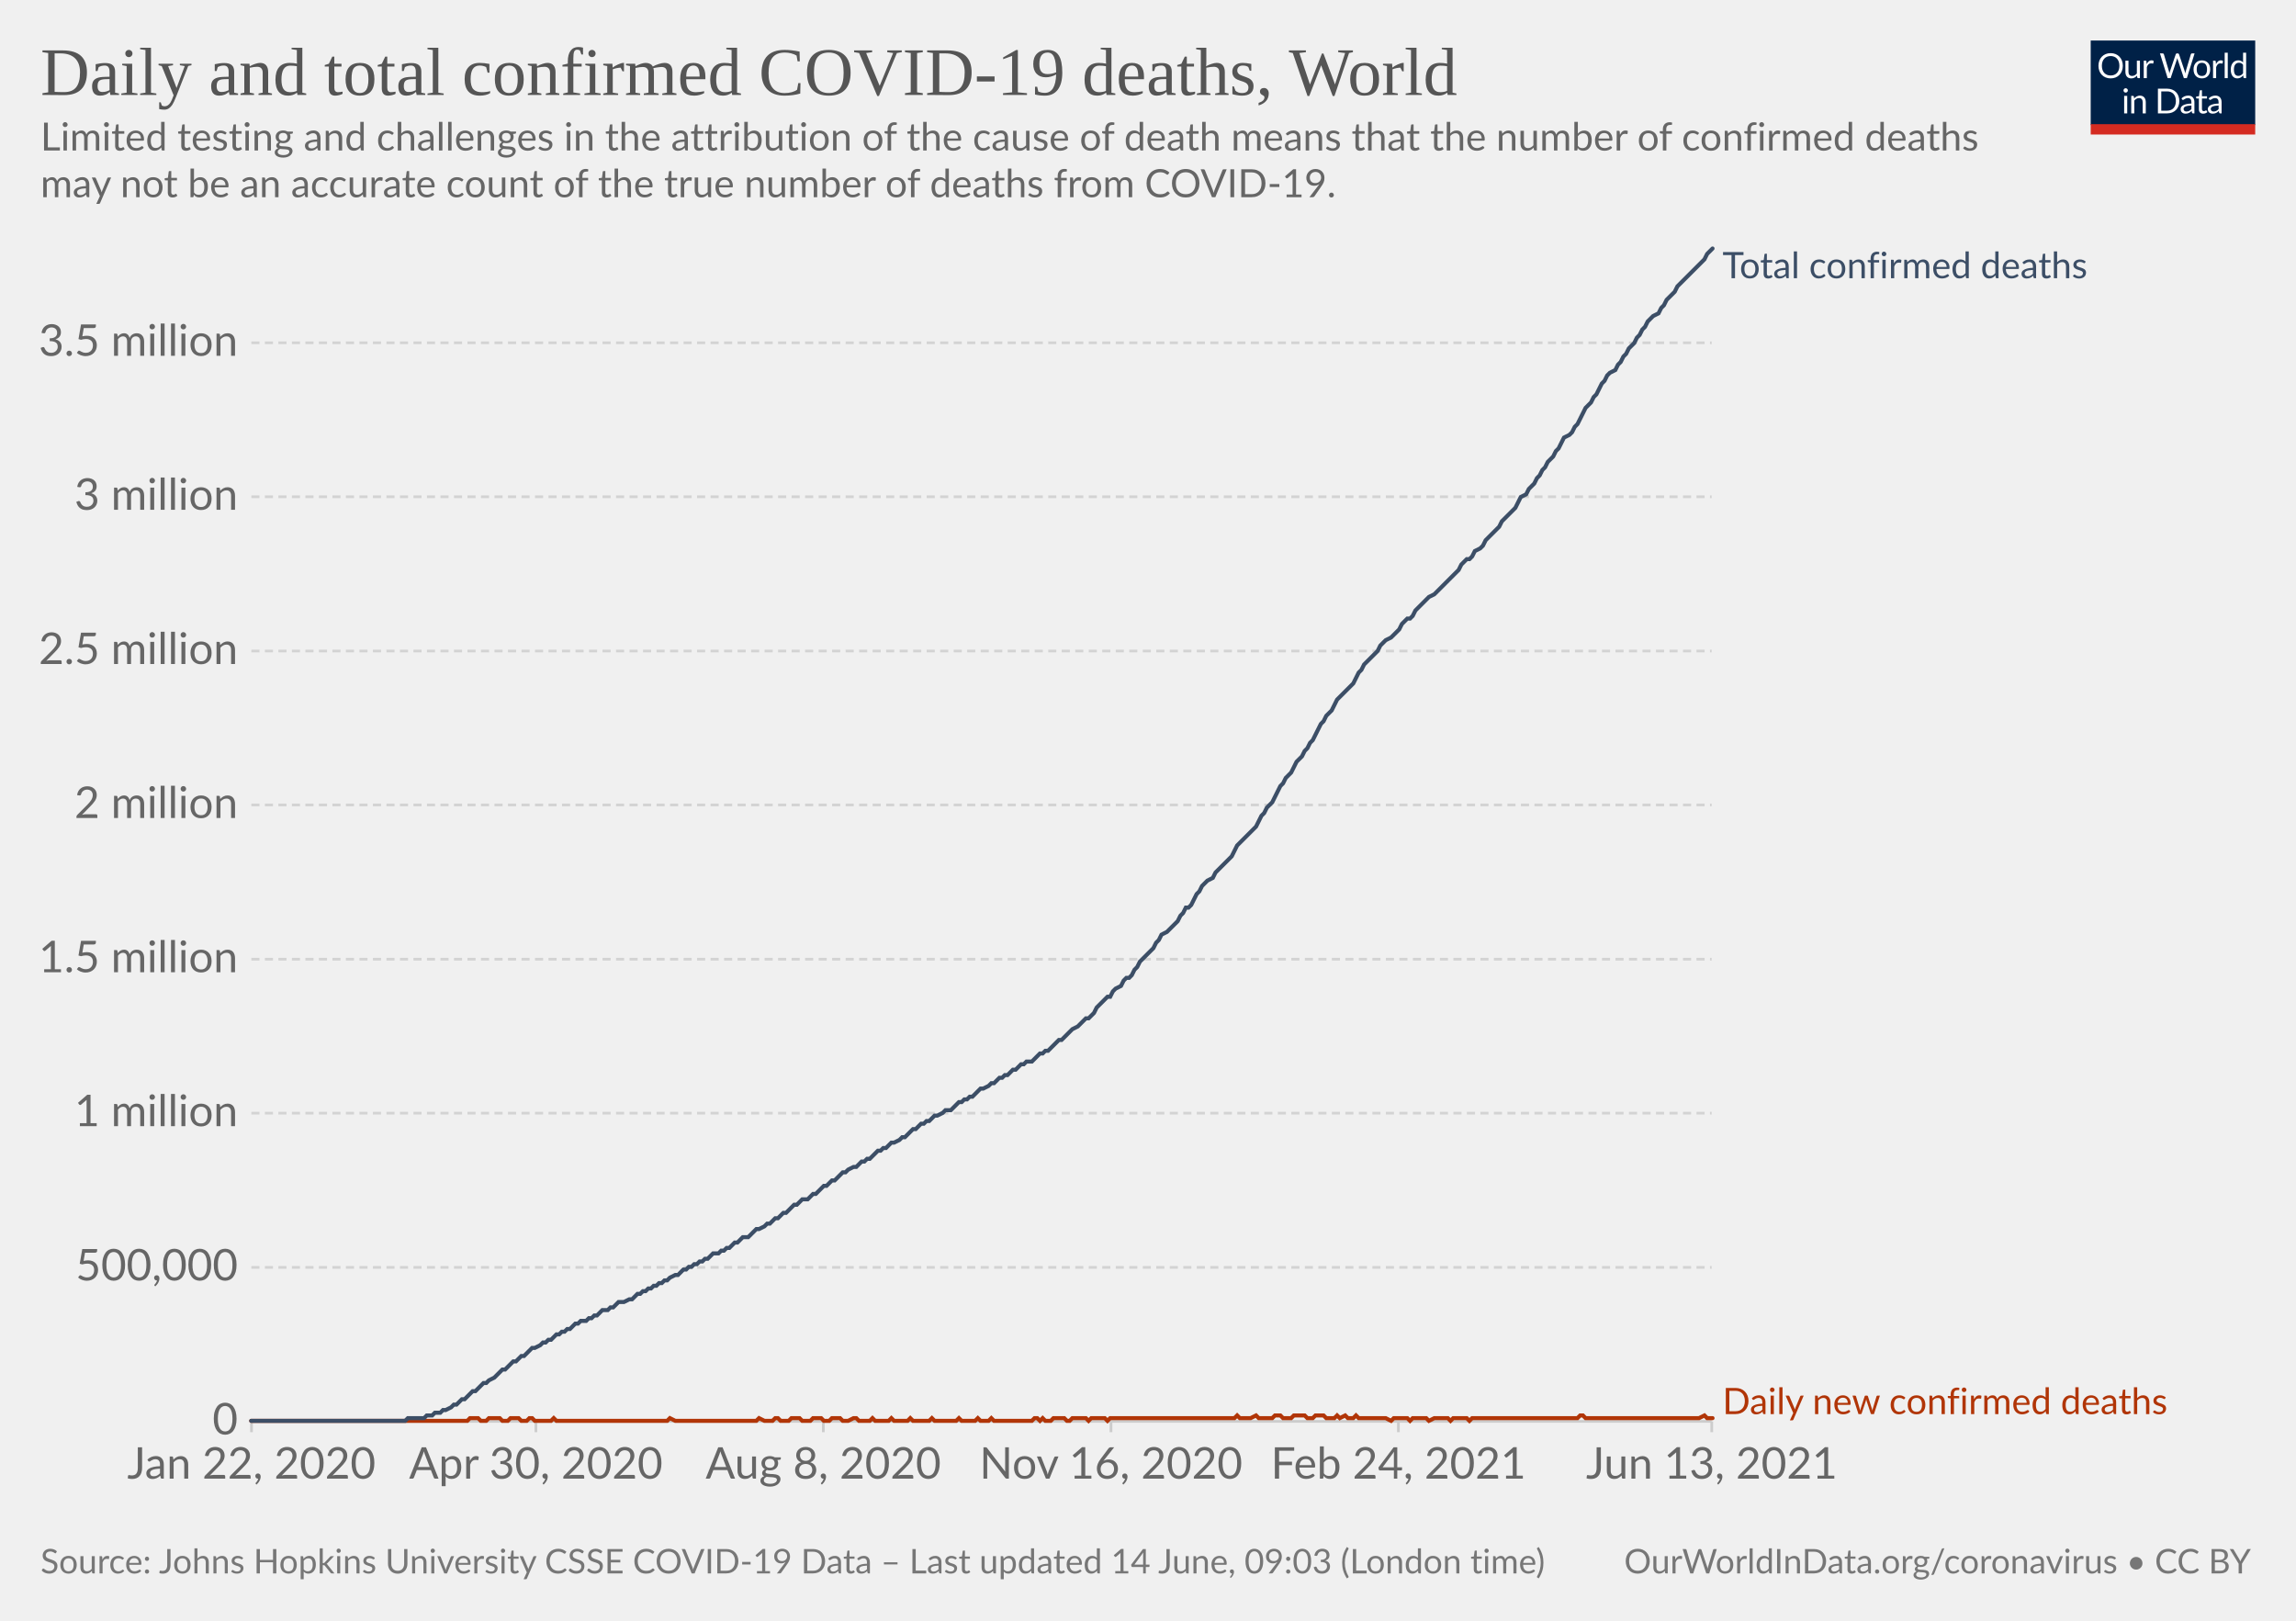
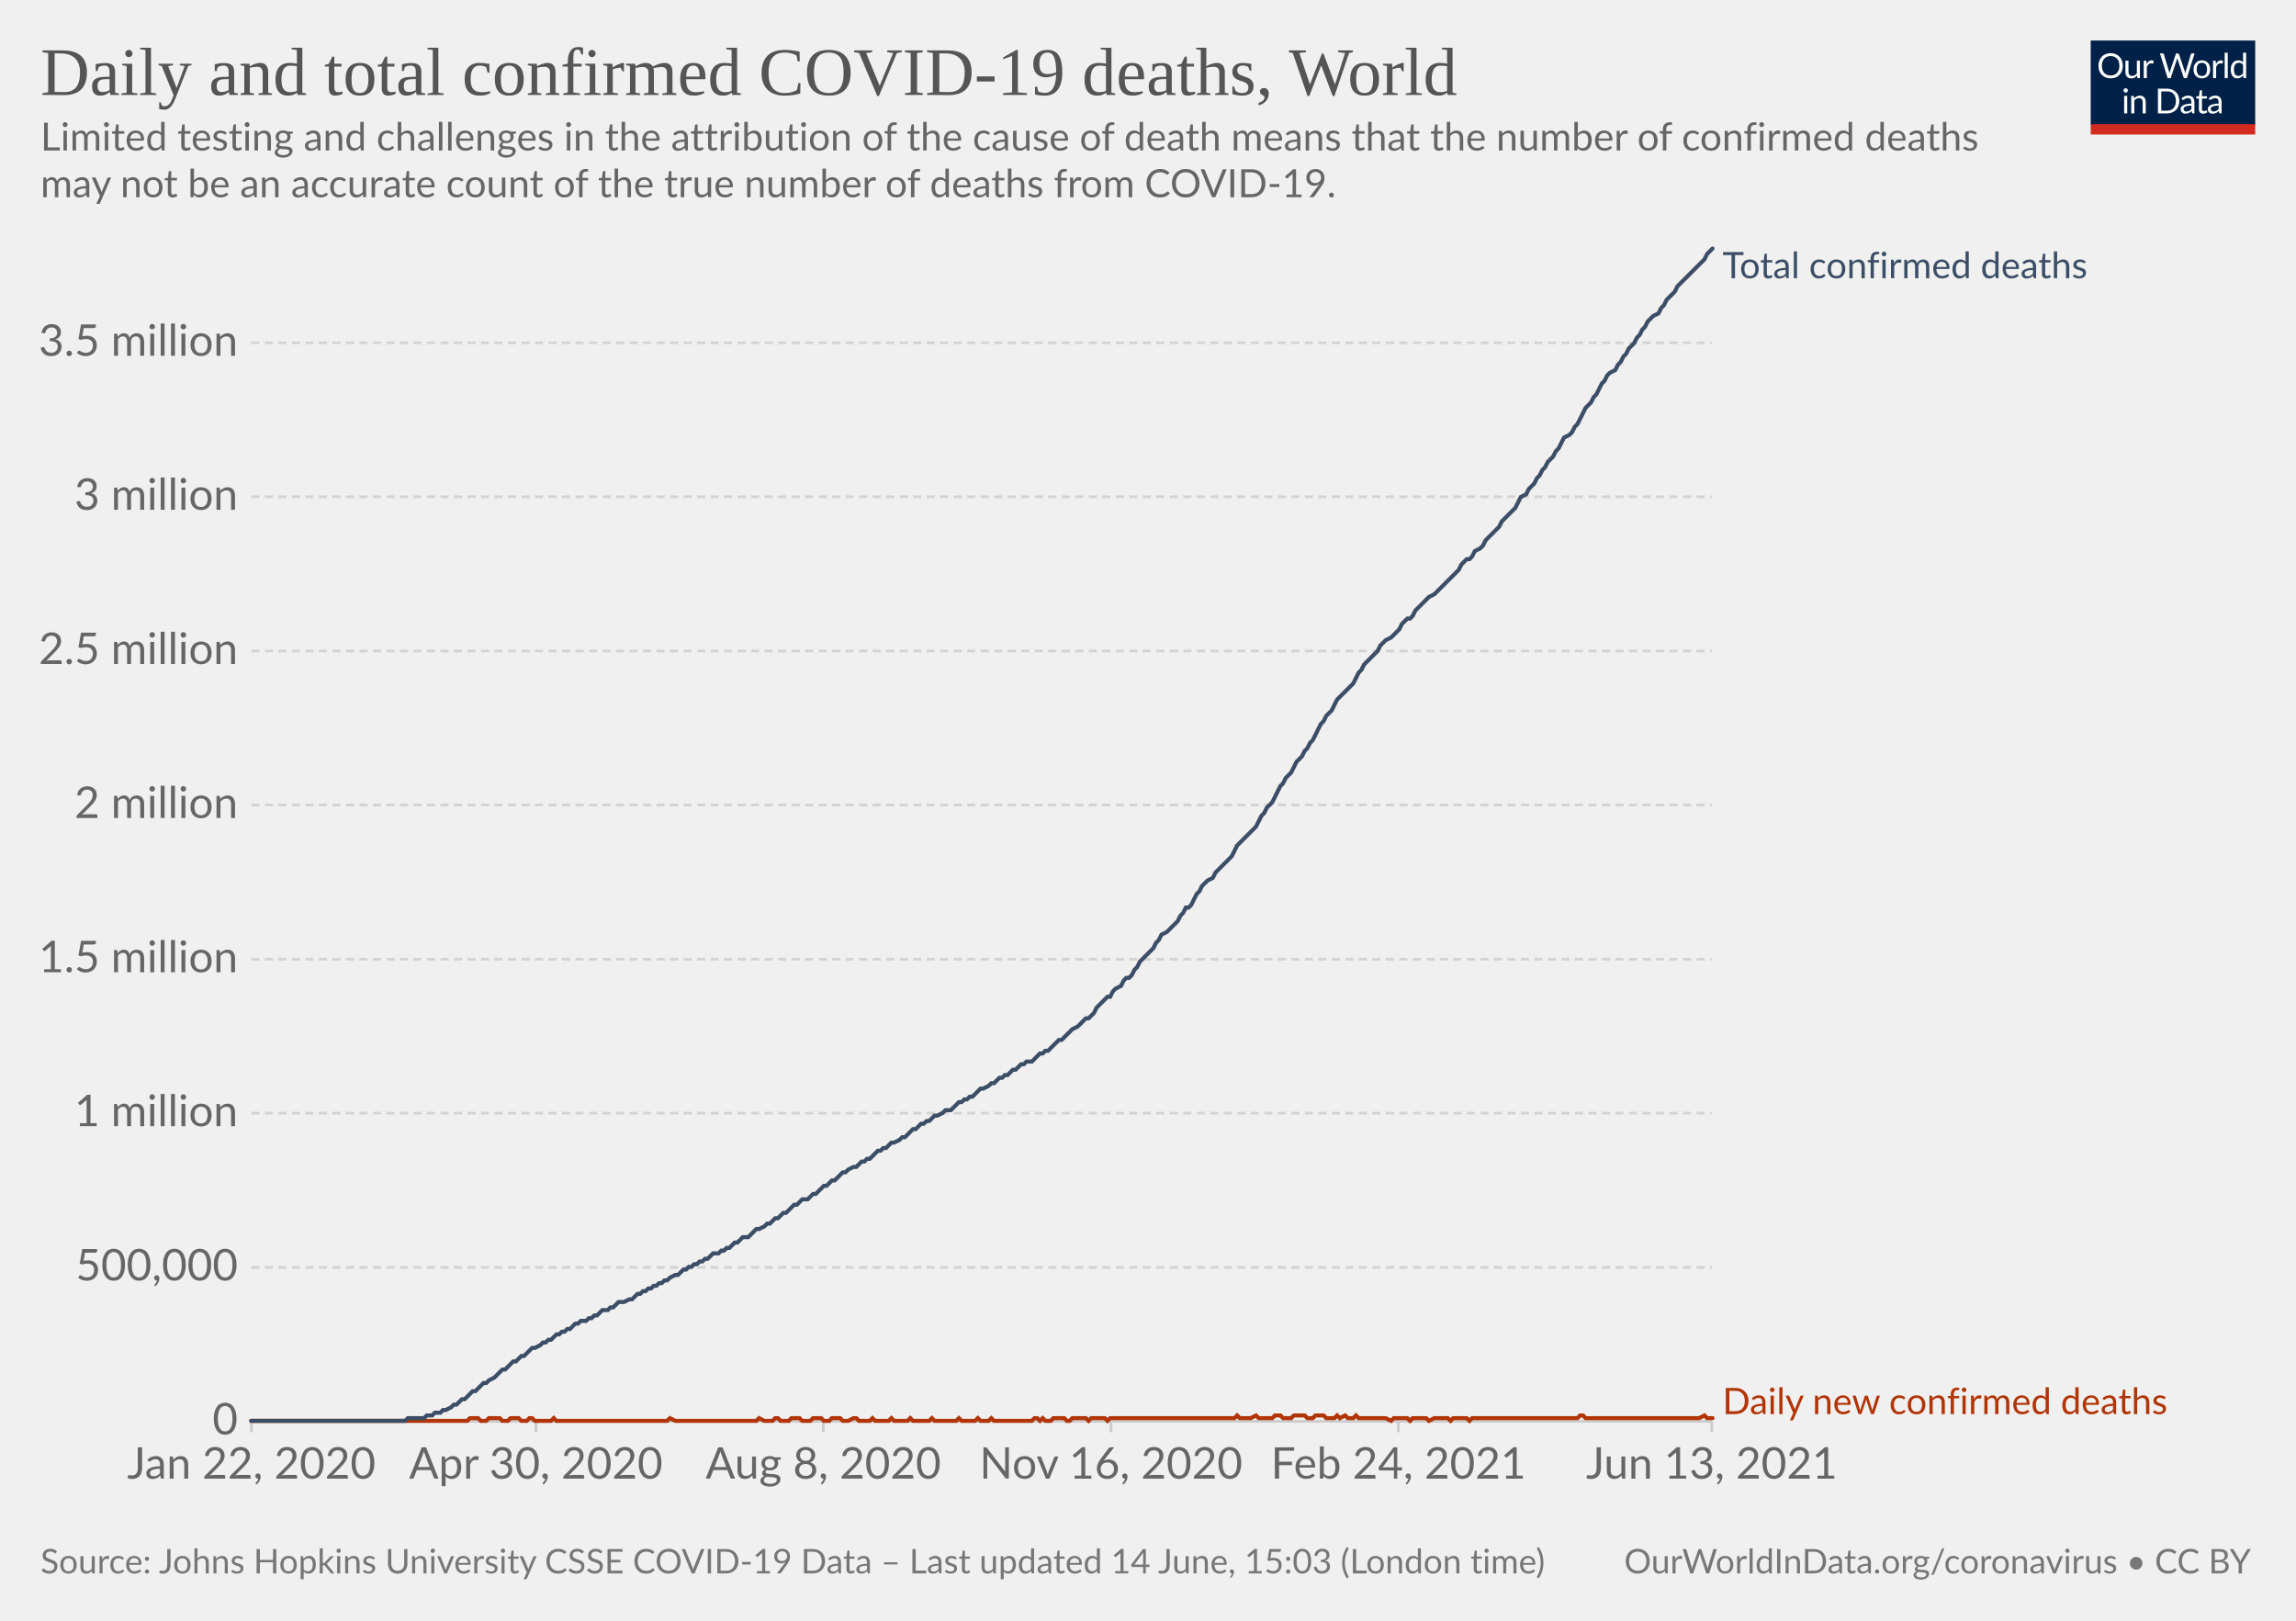
<svg xmlns="http://www.w3.org/2000/svg" version="1.1" style="background-color:#fff;-webkit-font-smoothing:antialiased" width="850" height="600" viewBox="0 0 850 600" font-family="Lato,'Helvetica Neue',Helvetica,Arial,sans-serif" font-size="18" text-rendering="optimizeLegibility">
  <g class="HeaderView">
    <g transform="matrix(.29 0 0 .29 774 15)">
      <svg className="owidLog" width="210" height="120" viewBox="0 0 210 120" fill="none">
        <g clip-path="url(#clip0)">
          <path d="M0 0h210v107.89H0V0z" fill="#002147" />
          <path d="M40.98 32.25c0 2.36-.38 4.53-1.12 6.51a14.26 14.26 0 01-8.1 8.4c-1.9.78-4.02 1.17-6.34 1.17a16.6 16.6 0 01-6.33-1.17 14.31 14.31 0 01-8.08-8.4 18.29 18.29 0 01-1.12-6.51c0-2.36.38-4.53 1.12-6.5.75-1.97 1.8-3.67 3.17-5.1a14.32 14.32 0 014.9-3.34c1.92-.8 4.03-1.19 6.34-1.19 2.32 0 4.43.4 6.34 1.19 1.92.8 3.56 1.9 4.93 3.34a14.87 14.87 0 013.17 5.1 18.1 18.1 0 011.12 6.5zm-4.38 0c0-1.94-.26-3.68-.8-5.22a10.91 10.91 0 00-2.24-3.89 9.68 9.68 0 00-3.52-2.46 11.95 11.95 0 00-4.62-.86c-1.68 0-3.21.28-4.6.86a9.88 9.88 0 00-3.54 2.46 10.91 10.91 0 00-2.24 3.9c-.53 1.53-.8 3.27-.8 5.2 0 1.94.27 3.68.8 5.22a11.17 11.17 0 002.24 3.9 10.01 10.01 0 003.55 2.44c1.38.56 2.9.83 4.6.83s3.24-.27 4.61-.83a9.8 9.8 0 003.52-2.44 11.17 11.17 0 002.25-3.9c.53-1.54.8-3.28.8-5.21zm26.22-6.54V48H60.5c-.56 0-.9-.27-1.05-.81l-.31-2.4a12.45 12.45 0 01-3.26 2.6c-1.2.64-2.58.96-4.13.96-1.22 0-2.3-.2-3.24-.6a6.52 6.52 0 01-2.33-1.7 7.37 7.37 0 01-1.43-2.67c-.3-1.04-.46-2.2-.46-3.45V25.7h3.91v14.22c0 1.68.38 2.99 1.15 3.91.77.93 1.96 1.39 3.54 1.39 1.16 0 2.24-.27 3.23-.82a10.42 10.42 0 002.8-2.28V25.7h3.91zm8.61 4.47a9.94 9.94 0 012.6-3.56 5.64 5.64 0 013.76-1.3c.47 0 .92.05 1.34.15.44.1.83.27 1.17.49l-.3 2.92c-.09.37-.3.55-.66.55-.2 0-.5-.04-.9-.13a6.21 6.21 0 00-3.24.18 4.23 4.23 0 00-1.47.92c-.42.4-.81.9-1.17 1.5-.33.58-.64 1.26-.92 2.02V48H67.7V25.71h2.25c.42 0 .72.08.88.25.16.16.27.44.33.83l.26 3.39zm61.16-13.7L122.75 48h-3.82l-7.99-24.05a21.95 21.95 0 01-.42-1.58 38.36 38.36 0 01-.44 1.58L102.05 48h-3.83L88.4 16.47h3.54c.38 0 .7.1.95.29.26.2.43.43.5.73l6.52 21.9.28 1.28.29 1.46.3-1.46.38-1.27 7.41-21.91c.1-.25.26-.48.51-.69.27-.22.58-.33.95-.33h1.23c.38 0 .69.1.92.29a1.77 1.77 0 01.53.73l7.4 21.9a28.4 28.4 0 01.68 2.62 29.52 29.52 0 01.52-2.61l6.54-21.91a1.31 1.31 0 01.48-.7c.27-.21.58-.32.95-.32h3.32zm9.35 8.88c1.63 0 3.1.27 4.4.82a9.43 9.43 0 015.46 5.94c.5 1.4.74 2.98.74 4.73 0 1.76-.25 3.34-.74 4.75a9.43 9.43 0 01-5.46 5.92c-1.3.52-2.77.79-4.4.79-1.64 0-3.12-.27-4.44-.8a9.42 9.42 0 01-3.35-2.3c-.92-1-1.63-2.2-2.13-3.61-.49-1.41-.73-3-.73-4.75s.24-3.33.73-4.73c.5-1.43 1.2-2.64 2.13-3.63a9.4 9.4 0 013.35-2.31c1.32-.55 2.8-.82 4.44-.82zm0 19.89c2.2 0 3.84-.73 4.93-2.2 1.08-1.48 1.63-3.54 1.63-6.18 0-2.66-.55-4.72-1.63-6.2-1.09-1.49-2.73-2.23-4.93-2.23-1.12 0-2.09.2-2.93.57a5.71 5.71 0 00-2.06 1.65 7.5 7.5 0 00-1.24 2.67c-.26 1.04-.4 2.22-.4 3.54 0 2.64.55 4.7 1.64 6.18 1.1 1.47 2.76 2.2 4.99 2.2zm17.97-15.07a9.94 9.94 0 012.6-3.56 5.64 5.64 0 013.76-1.3c.47 0 .91.05 1.34.15.44.1.83.27 1.16.49l-.28 2.92c-.09.37-.31.55-.66.55-.2 0-.5-.04-.9-.13a6.2 6.2 0 00-3.24.18 4.23 4.23 0 00-1.47.92c-.43.4-.82.9-1.17 1.5a13.1 13.1 0 00-.92 2.02V48h-3.94V25.71h2.24c.43 0 .72.08.88.25.17.16.28.44.33.83l.27 3.39zm15.04-14.59V48h-3.92V15.6h3.92zm19.55 15.43a6.22 6.22 0 00-2.38-2.05 6.7 6.7 0 00-2.86-.6c-2.07 0-3.66.75-4.77 2.23-1.12 1.48-1.68 3.6-1.68 6.33 0 1.46.13 2.7.38 3.74a7.29 7.29 0 001.1 2.56 4.35 4.35 0 001.78 1.45c.7.3 1.5.46 2.4.46 1.29 0 2.41-.3 3.36-.88a9.6 9.6 0 002.67-2.49V31.02zm3.91-15.43V48h-2.33c-.56 0-.9-.27-1.06-.81l-.35-2.71a12.13 12.13 0 01-3.25 2.77 8.28 8.28 0 01-4.23 1.06 7.31 7.31 0 01-6.14-2.9c-.73-.96-1.3-2.15-1.69-3.57a18.35 18.35 0 01.07-9.48 11.29 11.29 0 011.89-3.7 8.7 8.7 0 017.06-3.34 7.96 7.96 0 016.12 2.62V15.59h3.91zM46.61 70.71V93H42.7V70.71h3.91zm.84-7c0 .39-.08.75-.24 1.09a2.81 2.81 0 01-1.52 1.47 2.67 2.67 0 01-2.16 0 2.9 2.9 0 01-1.45-1.47 2.67 2.67 0 010-2.16c.15-.35.35-.65.6-.9.25-.27.53-.47.85-.62a2.67 2.67 0 012.16 0c.35.15.65.35.9.62.27.25.47.55.62.9.16.34.24.7.24 1.08zm7.97 10.24c.49-.54 1-1.04 1.54-1.48a9.85 9.85 0 013.66-1.84 8.96 8.96 0 015.43.35c.94.4 1.72.97 2.33 1.71a7.36 7.36 0 011.43 2.67c.32 1.04.49 2.19.49 3.45V93h-3.94V78.81c0-1.69-.4-3-1.17-3.92-.76-.93-1.93-1.4-3.5-1.4a6.6 6.6 0 00-3.25.83c-1 .56-1.92 1.31-2.77 2.27V93h-3.94V70.71h2.35c.56 0 .9.28 1.04.82l.3 2.42zm57.7 3.3c0 2.36-.37 4.5-1.11 6.44a14.3 14.3 0 01-3.17 4.98 14.1 14.1 0 01-4.93 3.2c-1.9.76-4.02 1.13-6.33 1.13H85.8V61.47h11.77c2.31 0 4.42.39 6.33 1.15a13.8 13.8 0 018.1 8.18 17.75 17.75 0 011.12 6.45zm-4.37 0c0-1.94-.26-3.67-.8-5.2a10.94 10.94 0 00-2.23-3.87 9.57 9.57 0 00-3.53-2.42 12.23 12.23 0 00-4.61-.83h-7.5v24.62h7.5c1.7 0 3.24-.28 4.61-.84a9.7 9.7 0 003.53-2.4 10.94 10.94 0 002.24-3.87c.53-1.53.8-3.26.8-5.2zm19.8 5.72c-1.8.06-3.34.2-4.62.44-1.26.22-2.3.51-3.1.88-.8.36-1.37.8-1.74 1.3-.35.5-.53 1.05-.53 1.67 0 .58.1 1.1.3 1.52a3 3 0 00.76 1.05c.34.27.73.46 1.17.6a6.13 6.13 0 001.45.17 7.28 7.28 0 003.5-.81 11.95 11.95 0 002.82-2.2v-4.62zm-12.65-9.11a12.73 12.73 0 013.98-2.66c1.43-.59 3-.88 4.73-.88 1.25 0 2.36.2 3.33.61a6.81 6.81 0 013.94 4.38c.33 1.04.5 2.19.5 3.43V93h-1.74a1.8 1.8 0 01-.88-.18c-.2-.13-.36-.38-.48-.74l-.44-2.12-1.72 1.46a9.48 9.48 0 01-3.74 1.7c-.69.15-1.46.23-2.3.23-.87 0-1.69-.12-2.45-.35a5.34 5.34 0 01-3.34-2.93 6.64 6.64 0 01-.49-2.64c0-.88.25-1.72.73-2.53a6.33 6.33 0 012.35-2.17c1.09-.63 2.5-1.15 4.25-1.54 1.75-.41 3.89-.65 6.42-.7v-1.75c0-1.73-.37-3.03-1.12-3.91-.75-.9-1.84-1.34-3.28-1.34-.97 0-1.78.12-2.44.37-.64.23-1.2.5-1.7.81l-1.23.82c-.33.23-.67.35-1 .35-.27 0-.5-.07-.69-.2a2.1 2.1 0 01-.48-.53l-.7-1.25zm27.67 19.5c-1.76 0-3.12-.5-4.07-1.48-.94-.98-1.41-2.4-1.41-4.25V74h-2.68a.9.9 0 01-.6-.2c-.16-.14-.24-.36-.24-.66v-1.56l3.65-.46.9-6.89a.9.9 0 01.29-.52.88.88 0 01.62-.22H142v7.67h6.44V74H142v13.38c0 .94.22 1.63.68 2.09.45.45 1.04.68 1.76.68a3.21 3.21 0 001.85-.53l.55-.35c.16-.12.3-.18.41-.18.2 0 .4.13.55.38l1.15 1.87a7.45 7.45 0 01-2.44 1.5 8.53 8.53 0 01-2.95.52zm19.68-10.4c-1.8.07-3.34.21-4.62.45-1.26.22-2.3.51-3.1.88-.8.36-1.37.8-1.74 1.3-.35.5-.53 1.05-.53 1.67 0 .58.1 1.1.3 1.52a2.9 2.9 0 00.76 1.05c.34.27.73.46 1.17.6a6.13 6.13 0 001.45.17 7.3 7.3 0 003.5-.81 12.04 12.04 0 002.82-2.2v-4.62zm-12.65-9.1a12.72 12.72 0 013.99-2.66c1.42-.59 3-.88 4.72-.88 1.25 0 2.36.2 3.33.61a6.81 6.81 0 013.94 4.38c.33 1.04.5 2.19.5 3.43V93h-1.74a1.8 1.8 0 01-.88-.18c-.2-.13-.36-.38-.48-.74l-.44-2.12-1.72 1.46a9.48 9.48 0 01-3.74 1.7c-.69.15-1.46.23-2.3.23-.87 0-1.69-.12-2.45-.35a5.33 5.33 0 01-3.34-2.93 6.62 6.62 0 01-.49-2.64c0-.88.25-1.72.73-2.53a6.33 6.33 0 012.35-2.17c1.09-.63 2.5-1.15 4.25-1.54a31.2 31.2 0 016.42-.7v-1.75c0-1.73-.37-3.03-1.12-3.91-.75-.9-1.84-1.34-3.28-1.34-.97 0-1.78.12-2.44.37-.64.23-1.2.5-1.7.81l-1.22.82c-.34.23-.68.35-1.02.35-.26 0-.49-.07-.68-.2a1.88 1.88 0 01-.48-.53l-.7-1.25zM40.98 32.25c0 2.36-.38 4.53-1.12 6.51a14.26 14.26 0 01-8.1 8.4c-1.9.78-4.02 1.17-6.34 1.17a16.6 16.6 0 01-6.33-1.17 14.31 14.31 0 01-8.08-8.4 18.29 18.29 0 01-1.12-6.51c0-2.36.38-4.53 1.12-6.5.75-1.97 1.8-3.67 3.17-5.1a14.32 14.32 0 014.9-3.34c1.92-.8 4.03-1.19 6.34-1.19 2.32 0 4.43.4 6.34 1.19 1.92.8 3.56 1.9 4.93 3.34a14.87 14.87 0 013.17 5.1 18.1 18.1 0 011.12 6.5zm-4.38 0c0-1.94-.26-3.68-.8-5.22a10.91 10.91 0 00-2.24-3.89 9.68 9.68 0 00-3.52-2.46 11.95 11.95 0 00-4.62-.86c-1.68 0-3.21.28-4.6.86a9.88 9.88 0 00-3.54 2.46 10.91 10.91 0 00-2.24 3.9c-.53 1.53-.8 3.27-.8 5.2 0 1.94.27 3.68.8 5.22a11.17 11.17 0 002.24 3.9 10.01 10.01 0 003.55 2.44c1.38.56 2.9.83 4.6.83s3.24-.27 4.61-.83a9.8 9.8 0 003.52-2.44 11.17 11.17 0 002.25-3.9c.53-1.54.8-3.28.8-5.21zm26.22-6.54V48H60.5c-.56 0-.9-.27-1.05-.81l-.31-2.4a12.45 12.45 0 01-3.26 2.6c-1.2.64-2.58.96-4.13.96-1.22 0-2.3-.2-3.24-.6a6.52 6.52 0 01-2.33-1.7 7.37 7.37 0 01-1.43-2.67c-.3-1.04-.46-2.2-.46-3.45V25.7h3.91v14.22c0 1.68.38 2.99 1.15 3.91.77.93 1.96 1.39 3.54 1.39 1.16 0 2.24-.27 3.23-.82a10.42 10.42 0 002.8-2.28V25.7h3.91zm8.61 4.47a9.94 9.94 0 012.6-3.56 5.64 5.64 0 013.76-1.3c.47 0 .92.05 1.34.15.44.1.83.27 1.17.49l-.3 2.92c-.09.37-.3.55-.66.55-.2 0-.5-.04-.9-.13a6.21 6.21 0 00-3.24.18 4.23 4.23 0 00-1.47.92c-.42.4-.81.9-1.17 1.5-.33.58-.64 1.26-.92 2.02V48H67.7V25.71h2.25c.42 0 .72.08.88.25.16.16.27.44.33.83l.26 3.39zm61.16-13.7L122.75 48h-3.82l-7.99-24.05a21.95 21.95 0 01-.42-1.58 38.36 38.36 0 01-.44 1.58L102.05 48h-3.83L88.4 16.47h3.54c.38 0 .7.1.95.29.26.2.43.43.5.73l6.52 21.9.28 1.28.29 1.46.3-1.46.38-1.27 7.41-21.91c.1-.25.26-.48.51-.69.27-.22.58-.33.95-.33h1.23c.38 0 .69.1.92.29a1.77 1.77 0 01.53.73l7.4 21.9a28.4 28.4 0 01.68 2.62 29.52 29.52 0 01.52-2.61l6.54-21.91a1.31 1.31 0 01.48-.7c.27-.21.58-.32.95-.32h3.32zm9.35 8.88c1.63 0 3.1.27 4.4.82a9.43 9.43 0 015.46 5.94c.5 1.4.74 2.98.74 4.73 0 1.76-.25 3.34-.74 4.75a9.43 9.43 0 01-5.46 5.92c-1.3.52-2.77.79-4.4.79-1.64 0-3.12-.27-4.44-.8a9.42 9.42 0 01-3.35-2.3c-.92-1-1.63-2.2-2.13-3.61-.49-1.41-.73-3-.73-4.75s.24-3.33.73-4.73c.5-1.43 1.2-2.64 2.13-3.63a9.4 9.4 0 013.35-2.31c1.32-.55 2.8-.82 4.44-.82zm0 19.89c2.2 0 3.84-.73 4.93-2.2 1.08-1.48 1.63-3.54 1.63-6.18 0-2.66-.55-4.72-1.63-6.2-1.09-1.49-2.73-2.23-4.93-2.23-1.12 0-2.09.2-2.93.57a5.71 5.71 0 00-2.06 1.65 7.5 7.5 0 00-1.24 2.67c-.26 1.04-.4 2.22-.4 3.54 0 2.64.55 4.7 1.64 6.18 1.1 1.47 2.76 2.2 4.99 2.2zm17.97-15.07a9.94 9.94 0 012.6-3.56 5.64 5.64 0 013.76-1.3c.47 0 .91.05 1.34.15.44.1.83.27 1.16.49l-.28 2.92c-.09.37-.31.55-.66.55-.2 0-.5-.04-.9-.13a6.2 6.2 0 00-3.24.18 4.23 4.23 0 00-1.47.92c-.43.4-.82.9-1.17 1.5a13.1 13.1 0 00-.92 2.02V48h-3.94V25.71h2.24c.43 0 .72.08.88.25.17.16.28.44.33.83l.27 3.39zm15.04-14.59V48h-3.92V15.6h3.92zm19.55 15.43a6.22 6.22 0 00-2.38-2.05 6.7 6.7 0 00-2.86-.6c-2.07 0-3.66.75-4.77 2.23-1.12 1.48-1.68 3.6-1.68 6.33 0 1.46.13 2.7.38 3.74a7.29 7.29 0 001.1 2.56 4.35 4.35 0 001.78 1.45c.7.3 1.5.46 2.4.46 1.29 0 2.41-.3 3.36-.88a9.6 9.6 0 002.67-2.49V31.02zm3.91-15.43V48h-2.33c-.56 0-.9-.27-1.06-.81l-.35-2.71a12.13 12.13 0 01-3.25 2.77 8.28 8.28 0 01-4.23 1.06 7.31 7.31 0 01-6.14-2.9c-.73-.96-1.3-2.15-1.69-3.57a18.35 18.35 0 01.07-9.48 11.29 11.29 0 011.89-3.7 8.7 8.7 0 017.06-3.34 7.96 7.96 0 016.12 2.62V15.59h3.91zM46.61 70.71V93H42.7V70.71h3.91zm.84-7c0 .39-.08.75-.24 1.09a2.81 2.81 0 01-1.52 1.47 2.67 2.67 0 01-2.16 0 2.9 2.9 0 01-1.45-1.47 2.67 2.67 0 010-2.16c.15-.35.35-.65.6-.9.25-.27.53-.47.85-.62a2.67 2.67 0 012.16 0c.35.15.65.35.9.62.27.25.47.55.62.9.16.34.24.7.24 1.08zm7.97 10.24c.49-.54 1-1.04 1.54-1.48a9.85 9.85 0 013.66-1.84 8.96 8.96 0 015.43.35c.94.4 1.72.97 2.33 1.71a7.36 7.36 0 011.43 2.67c.32 1.04.49 2.19.49 3.45V93h-3.94V78.81c0-1.69-.4-3-1.17-3.92-.76-.93-1.93-1.4-3.5-1.4a6.6 6.6 0 00-3.25.83c-1 .56-1.92 1.31-2.77 2.27V93h-3.94V70.71h2.35c.56 0 .9.28 1.04.82l.3 2.42zm57.7 3.3c0 2.36-.37 4.5-1.11 6.44a14.3 14.3 0 01-3.17 4.98 14.1 14.1 0 01-4.93 3.2c-1.9.76-4.02 1.13-6.33 1.13H85.8V61.47h11.77c2.31 0 4.42.39 6.33 1.15a13.8 13.8 0 018.1 8.18 17.75 17.75 0 011.12 6.45zm-4.37 0c0-1.94-.26-3.67-.8-5.2a10.94 10.94 0 00-2.23-3.87 9.57 9.57 0 00-3.53-2.42 12.23 12.23 0 00-4.61-.83h-7.5v24.62h7.5c1.7 0 3.24-.28 4.61-.84a9.7 9.7 0 003.53-2.4 10.94 10.94 0 002.24-3.87c.53-1.53.8-3.26.8-5.2zm19.8 5.72c-1.8.06-3.34.2-4.62.44-1.26.22-2.3.51-3.1.88-.8.36-1.37.8-1.74 1.3-.35.5-.53 1.05-.53 1.67 0 .58.1 1.1.3 1.52a3 3 0 00.76 1.05c.34.27.73.46 1.17.6a6.13 6.13 0 001.45.17 7.28 7.28 0 003.5-.81 11.95 11.95 0 002.82-2.2v-4.62zm-12.65-9.11a12.73 12.73 0 013.98-2.66c1.43-.59 3-.88 4.73-.88 1.25 0 2.36.2 3.33.61a6.81 6.81 0 013.94 4.38c.33 1.04.5 2.19.5 3.43V93h-1.74a1.8 1.8 0 01-.88-.18c-.2-.13-.36-.38-.48-.74l-.44-2.12-1.72 1.46a9.48 9.48 0 01-3.74 1.7c-.69.15-1.46.23-2.3.23-.87 0-1.69-.12-2.45-.35a5.34 5.34 0 01-3.34-2.93 6.64 6.64 0 01-.49-2.64c0-.88.25-1.72.73-2.53a6.33 6.33 0 012.35-2.17c1.09-.63 2.5-1.15 4.25-1.54 1.75-.41 3.89-.65 6.42-.7v-1.75c0-1.73-.37-3.03-1.12-3.91-.75-.9-1.84-1.34-3.28-1.34-.97 0-1.78.12-2.44.37-.64.23-1.2.5-1.7.81l-1.23.82c-.33.23-.67.35-1 .35-.27 0-.5-.07-.69-.2a2.1 2.1 0 01-.48-.53l-.7-1.25zm27.67 19.5c-1.76 0-3.12-.5-4.07-1.48-.94-.98-1.41-2.4-1.41-4.25V74h-2.68a.9.9 0 01-.6-.2c-.16-.14-.24-.36-.24-.66v-1.56l3.65-.46.9-6.89a.9.9 0 01.29-.52.88.88 0 01.62-.22H142v7.67h6.44V74H142v13.38c0 .94.22 1.63.68 2.09.45.45 1.04.68 1.76.68a3.21 3.21 0 001.85-.53l.55-.35c.16-.12.3-.18.41-.18.2 0 .4.13.55.38l1.15 1.87a7.45 7.45 0 01-2.44 1.5 8.53 8.53 0 01-2.95.52zm19.68-10.4c-1.8.07-3.34.21-4.62.45-1.26.22-2.3.51-3.1.88-.8.36-1.37.8-1.74 1.3-.35.5-.53 1.05-.53 1.67 0 .58.1 1.1.3 1.52a2.9 2.9 0 00.76 1.05c.34.27.73.46 1.17.6a6.13 6.13 0 001.45.17 7.3 7.3 0 003.5-.81 12.04 12.04 0 002.82-2.2v-4.62zm-12.65-9.1a12.72 12.72 0 013.99-2.66c1.42-.59 3-.88 4.72-.88 1.25 0 2.36.2 3.33.61a6.81 6.81 0 013.94 4.38c.33 1.04.5 2.19.5 3.43V93h-1.74a1.8 1.8 0 01-.88-.18c-.2-.13-.36-.38-.48-.74l-.44-2.12-1.72 1.46a9.48 9.48 0 01-3.74 1.7c-.69.15-1.46.23-2.3.23-.87 0-1.69-.12-2.45-.35a5.33 5.33 0 01-3.34-2.93 6.62 6.62 0 01-.49-2.64c0-.88.25-1.72.73-2.53a6.33 6.33 0 012.35-2.17c1.09-.63 2.5-1.15 4.25-1.54a31.2 31.2 0 016.42-.7v-1.75c0-1.73-.37-3.03-1.12-3.91-.75-.9-1.84-1.34-3.28-1.34-.97 0-1.78.12-2.44.37-.64.23-1.2.5-1.7.81l-1.22.82c-.34.23-.68.35-1.02.35-.26 0-.49-.07-.68-.2a1.88 1.88 0 01-.48-.53l-.7-1.25zM40.98 32.25c0 2.36-.38 4.53-1.12 6.51a14.26 14.26 0 01-8.1 8.4c-1.9.78-4.02 1.17-6.34 1.17a16.6 16.6 0 01-6.33-1.17 14.31 14.31 0 01-8.08-8.4 18.29 18.29 0 01-1.12-6.51c0-2.36.38-4.53 1.12-6.5.75-1.97 1.8-3.67 3.17-5.1a14.32 14.32 0 014.9-3.34c1.92-.8 4.03-1.19 6.34-1.19 2.32 0 4.43.4 6.34 1.19 1.92.8 3.56 1.9 4.93 3.34a14.87 14.87 0 013.17 5.1 18.1 18.1 0 011.12 6.5zm-4.38 0c0-1.94-.26-3.68-.8-5.22a10.91 10.91 0 00-2.24-3.89 9.68 9.68 0 00-3.52-2.46 11.95 11.95 0 00-4.62-.86c-1.68 0-3.21.28-4.6.86a9.88 9.88 0 00-3.54 2.46 10.91 10.91 0 00-2.24 3.9c-.53 1.53-.8 3.27-.8 5.2 0 1.94.27 3.68.8 5.22a11.17 11.17 0 002.24 3.9 10.01 10.01 0 003.55 2.44c1.38.56 2.9.83 4.6.83s3.24-.27 4.61-.83a9.8 9.8 0 003.52-2.44 11.17 11.17 0 002.25-3.9c.53-1.54.8-3.28.8-5.21zm26.22-6.54V48H60.5c-.56 0-.9-.27-1.05-.81l-.31-2.4a12.45 12.45 0 01-3.26 2.6c-1.2.64-2.58.96-4.13.96-1.22 0-2.3-.2-3.24-.6a6.52 6.52 0 01-2.33-1.7 7.37 7.37 0 01-1.43-2.67c-.3-1.04-.46-2.2-.46-3.45V25.7h3.91v14.22c0 1.68.38 2.99 1.15 3.91.77.93 1.96 1.39 3.54 1.39 1.16 0 2.24-.27 3.23-.82a10.42 10.42 0 002.8-2.28V25.7h3.91zm8.61 4.47a9.94 9.94 0 012.6-3.56 5.64 5.64 0 013.76-1.3c.47 0 .92.05 1.34.15.44.1.83.27 1.17.49l-.3 2.92c-.09.37-.3.55-.66.55-.2 0-.5-.04-.9-.13a6.21 6.21 0 00-3.24.18 4.23 4.23 0 00-1.47.92c-.42.4-.81.9-1.17 1.5-.33.58-.64 1.26-.92 2.02V48H67.7V25.71h2.25c.42 0 .72.08.88.25.16.16.27.44.33.83l.26 3.39zm61.16-13.7L122.75 48h-3.82l-7.99-24.05a21.95 21.95 0 01-.42-1.58 38.36 38.36 0 01-.44 1.58L102.05 48h-3.83L88.4 16.47h3.54c.38 0 .7.1.95.29.26.2.43.43.5.73l6.52 21.9.28 1.28.29 1.46.3-1.46.38-1.27 7.41-21.91c.1-.25.26-.48.51-.69.27-.22.58-.33.95-.33h1.23c.38 0 .69.1.92.29a1.77 1.77 0 01.53.73l7.4 21.9a28.4 28.4 0 01.68 2.62 29.52 29.52 0 01.52-2.61l6.54-21.91a1.31 1.31 0 01.48-.7c.27-.21.58-.32.95-.32h3.32zm9.35 8.88c1.63 0 3.1.27 4.4.82a9.43 9.43 0 015.46 5.94c.5 1.4.74 2.98.74 4.73 0 1.76-.25 3.34-.74 4.75a9.43 9.43 0 01-5.46 5.92c-1.3.52-2.77.79-4.4.79-1.64 0-3.12-.27-4.44-.8a9.42 9.42 0 01-3.35-2.3c-.92-1-1.63-2.2-2.13-3.61-.49-1.41-.73-3-.73-4.75s.24-3.33.73-4.73c.5-1.43 1.2-2.64 2.13-3.63a9.4 9.4 0 013.35-2.31c1.32-.55 2.8-.82 4.44-.82zm0 19.89c2.2 0 3.84-.73 4.93-2.2 1.08-1.48 1.63-3.54 1.63-6.18 0-2.66-.55-4.72-1.63-6.2-1.09-1.49-2.73-2.23-4.93-2.23-1.12 0-2.09.2-2.93.57a5.71 5.71 0 00-2.06 1.65 7.5 7.5 0 00-1.24 2.67c-.26 1.04-.4 2.22-.4 3.54 0 2.64.55 4.7 1.64 6.18 1.1 1.47 2.76 2.2 4.99 2.2zm17.97-15.07a9.94 9.94 0 012.6-3.56 5.64 5.64 0 013.76-1.3c.47 0 .91.05 1.34.15.44.1.83.27 1.16.49l-.28 2.92c-.09.37-.31.55-.66.55-.2 0-.5-.04-.9-.13a6.2 6.2 0 00-3.24.18 4.23 4.23 0 00-1.47.92c-.43.4-.82.9-1.17 1.5a13.1 13.1 0 00-.92 2.02V48h-3.94V25.71h2.24c.43 0 .72.08.88.25.17.16.28.44.33.83l.27 3.39zm15.04-14.59V48h-3.92V15.6h3.92zm19.55 15.43a6.22 6.22 0 00-2.38-2.05 6.7 6.7 0 00-2.86-.6c-2.07 0-3.66.75-4.77 2.23-1.12 1.48-1.68 3.6-1.68 6.33 0 1.46.13 2.7.38 3.74a7.29 7.29 0 001.1 2.56 4.35 4.35 0 001.78 1.45c.7.3 1.5.46 2.4.46 1.29 0 2.41-.3 3.36-.88a9.6 9.6 0 002.67-2.49V31.02zm3.91-15.43V48h-2.33c-.56 0-.9-.27-1.06-.81l-.35-2.71a12.13 12.13 0 01-3.25 2.77 8.28 8.28 0 01-4.23 1.06 7.31 7.31 0 01-6.14-2.9c-.73-.96-1.3-2.15-1.69-3.57a18.35 18.35 0 01.07-9.48 11.29 11.29 0 011.89-3.7 8.7 8.7 0 017.06-3.34 7.96 7.96 0 016.12 2.62V15.59h3.91zM46.61 70.71V93H42.7V70.71h3.91zm.84-7c0 .39-.08.75-.24 1.09a2.81 2.81 0 01-1.52 1.47 2.67 2.67 0 01-2.16 0 2.9 2.9 0 01-1.45-1.47 2.67 2.67 0 010-2.16c.15-.35.35-.65.6-.9.25-.27.53-.47.85-.62a2.67 2.67 0 012.16 0c.35.15.65.35.9.62.27.25.47.55.62.9.16.34.24.7.24 1.08zm7.97 10.24c.49-.54 1-1.04 1.54-1.48a9.85 9.85 0 013.66-1.84 8.96 8.96 0 015.43.35c.94.4 1.72.97 2.33 1.71a7.36 7.36 0 011.43 2.67c.32 1.04.49 2.19.49 3.45V93h-3.94V78.81c0-1.69-.4-3-1.17-3.92-.76-.93-1.93-1.4-3.5-1.4a6.6 6.6 0 00-3.25.83c-1 .56-1.92 1.31-2.77 2.27V93h-3.94V70.71h2.35c.56 0 .9.28 1.04.82l.3 2.42zm57.7 3.3c0 2.36-.37 4.5-1.11 6.44a14.3 14.3 0 01-3.17 4.98 14.1 14.1 0 01-4.93 3.2c-1.9.76-4.02 1.13-6.33 1.13H85.8V61.47h11.77c2.31 0 4.42.39 6.33 1.15a13.8 13.8 0 018.1 8.18 17.75 17.75 0 011.12 6.45zm-4.37 0c0-1.94-.26-3.67-.8-5.2a10.94 10.94 0 00-2.23-3.87 9.57 9.57 0 00-3.53-2.42 12.23 12.23 0 00-4.61-.83h-7.5v24.62h7.5c1.7 0 3.24-.28 4.61-.84a9.7 9.7 0 003.53-2.4 10.94 10.94 0 002.24-3.87c.53-1.53.8-3.26.8-5.2zm19.8 5.72c-1.8.06-3.34.2-4.62.44-1.26.22-2.3.51-3.1.88-.8.36-1.37.8-1.74 1.3-.35.5-.53 1.05-.53 1.67 0 .58.1 1.1.3 1.52a3 3 0 00.76 1.05c.34.27.73.46 1.17.6a6.13 6.13 0 001.45.17 7.28 7.28 0 003.5-.81 11.95 11.95 0 002.82-2.2v-4.62zm-12.65-9.11a12.73 12.73 0 013.98-2.66c1.43-.59 3-.88 4.73-.88 1.25 0 2.36.2 3.33.61a6.81 6.81 0 013.94 4.38c.33 1.04.5 2.19.5 3.43V93h-1.74a1.8 1.8 0 01-.88-.18c-.2-.13-.36-.38-.48-.74l-.44-2.12-1.72 1.46a9.48 9.48 0 01-3.74 1.7c-.69.15-1.46.23-2.3.23-.87 0-1.69-.12-2.45-.35a5.34 5.34 0 01-3.34-2.93 6.64 6.64 0 01-.49-2.64c0-.88.25-1.72.73-2.53a6.33 6.33 0 012.35-2.17c1.09-.63 2.5-1.15 4.25-1.54 1.75-.41 3.89-.65 6.42-.7v-1.75c0-1.73-.37-3.03-1.12-3.91-.75-.9-1.84-1.34-3.28-1.34-.97 0-1.78.12-2.44.37-.64.23-1.2.5-1.7.81l-1.23.82c-.33.23-.67.35-1 .35-.27 0-.5-.07-.69-.2a2.1 2.1 0 01-.48-.53l-.7-1.25zm27.67 19.5c-1.76 0-3.12-.5-4.07-1.48-.94-.98-1.41-2.4-1.41-4.25V74h-2.68a.9.9 0 01-.6-.2c-.16-.14-.24-.36-.24-.66v-1.56l3.65-.46.9-6.89a.9.9 0 01.29-.52.88.88 0 01.62-.22H142v7.67h6.44V74H142v13.38c0 .94.22 1.63.68 2.09.45.45 1.04.68 1.76.68a3.21 3.21 0 001.85-.53l.55-.35c.16-.12.3-.18.41-.18.2 0 .4.13.55.38l1.15 1.87a7.45 7.45 0 01-2.44 1.5 8.53 8.53 0 01-2.95.52zm19.68-10.4c-1.8.07-3.34.21-4.62.45-1.26.22-2.3.51-3.1.88-.8.36-1.37.8-1.74 1.3-.35.5-.53 1.05-.53 1.67 0 .58.1 1.1.3 1.52a2.9 2.9 0 00.76 1.05c.34.27.73.46 1.17.6a6.13 6.13 0 001.45.17 7.3 7.3 0 003.5-.81 12.04 12.04 0 002.82-2.2v-4.62zm-12.65-9.1a12.72 12.72 0 013.99-2.66c1.42-.59 3-.88 4.72-.88 1.25 0 2.36.2 3.33.61a6.81 6.81 0 013.94 4.38c.33 1.04.5 2.19.5 3.43V93h-1.74a1.8 1.8 0 01-.88-.18c-.2-.13-.36-.38-.48-.74l-.44-2.12-1.72 1.46a9.48 9.48 0 01-3.74 1.7c-.69.15-1.46.23-2.3.23-.87 0-1.69-.12-2.45-.35a5.33 5.33 0 01-3.34-2.93 6.62 6.62 0 01-.49-2.64c0-.88.25-1.72.73-2.53a6.33 6.33 0 012.35-2.17c1.09-.63 2.5-1.15 4.25-1.54a31.2 31.2 0 016.42-.7v-1.75c0-1.73-.37-3.03-1.12-3.91-.75-.9-1.84-1.34-3.28-1.34-.97 0-1.78.12-2.44.37-.64.23-1.2.5-1.7.81l-1.22.82c-.34.23-.68.35-1.02.35-.26 0-.49-.07-.68-.2a1.88 1.88 0 01-.48-.53l-.7-1.25z" fill="#fff" />
          <path fill="#D42B21" d="M0 106.79h210V120H0z" />
        </g>
        <defs>
          <clipPath id="clip0">
            <path fill="#fff" d="M0 0h210v120H0z" />
          </clipPath>
        </defs>
      </svg>
    </g>
    <a href="https://ourworldindata.org/grapher/total-daily-covid-deaths?country=~OWID_WRL" target="_blank" rel="noopener" font-family="&quot;Playfair Display&quot;,Georgia,&quot;Times New Roman&quot;,serif">
      <text font-size="25.2" x="15" y="35.2" fill="#555">
        <tspan x="15" y="35.16">Daily and total confirmed COVID-19 deaths, World</tspan>
      </text>
    </a>
    <text font-size="14.4" x="15" y="55.7" fill="#666">
      <tspan x="15" y="55.72">Limited testing and challenges in the attribution of the cause of death means that the number of confirmed deaths</tspan>
      <tspan x="15" y="73">may not be an accurate count of the true number of deaths from COVID-19.</tspan>
    </text>
  </g>
  <g class="LineChart">
    <defs>
      <clipPath id="a">
        <path d="M83.06 74.2h830v910.4h-830z" />
      </clipPath>
    </defs>
    <g class="DualAxisView">
      <g class="HorizontalAxis">
        <path stroke="#ccc" d="M93.1 526.2v4M198.4 526.2v4M304.8 526.2v4M411.3 526.2v4M517.7 526.2v4M633.7 526.2v4" />
        <text x="93.1" y="547.4" fill="#666" text-anchor="middle" font-size="16.2">Jan 22, 2020</text>
        <text x="198.4" y="547.4" fill="#666" text-anchor="middle" font-size="16.2">Apr 30, 2020</text>
        <text x="304.8" y="547.4" fill="#666" text-anchor="middle" font-size="16.2">Aug 8, 2020</text>
        <text x="411.3" y="547.4" fill="#666" text-anchor="middle" font-size="16.2">Nov 16, 2020</text>
        <text x="517.7" y="547.4" fill="#666" text-anchor="middle" font-size="16.2">Feb 24, 2021</text>
        <text x="633.7" y="547.4" fill="#666" text-anchor="middle" font-size="16.2">Jun 13, 2021</text>
      </g>
      <g class="VerticalAxis" fill="#666" dominant-baseline="middle" text-anchor="end" font-size="16.2">
        <text x="88.06" y="526.2">0</text>
        <text x="88.06" y="469.2">500,000</text>
        <text x="88.06" y="412.1">1 million</text>
        <text x="88.06" y="355.1">1.5 million</text>
        <text x="88.06" y="298">2 million</text>
        <text x="88.06" y="241">2.5 million</text>
        <text x="88.06" y="183.9">3 million</text>
        <text x="88.06" y="126.9">3.5 million</text>
      </g>
      <g class="AxisGridLines horizontalLines">
        <path stroke="#ccc" d="M93.06 526.2h540.62" />
        <path stroke="#d3d3d3" stroke-dasharray="3,2" d="M93.06 469.2h540.62M93.06 412.1h540.62M93.06 355.1h540.62M93.06 298h540.62M93.06 241h540.62M93.06 183.9h540.62M93.06 126.9h540.62" />
      </g>
    </g>
    <g clip-path="url(#a)">
      <g class="LineLabels" cursor="default">
        <g class="legendMark">
          <text font-size="13.5" x="637.7" y="103" fill="#3C4E66">
            <tspan x="637.68" y="103">Total confirmed deaths</tspan>
          </text>
        </g>
        <g class="legendMark">
          <text font-size="13.5" x="637.7" y="523.5" fill="#B13507">
            <tspan x="637.68" y="523.5">Daily new confirmed deaths</tspan>
          </text>
        </g>
      </g>
      <g class="Lines">
        <g>
          <path stroke-linecap="round" stroke="#ddd" d="M93 526h80l1-1h3l1 1h2l1-1h4l1 1h2l1-1h3l1 1h2l1-1h1l1 1h6l1-1 1 1h41l1-1 2 1h30l1-1 2 1h3l1-1h1l1 1h3l1-1h3l1 1h3l1-1h3l1 1h2l1-1h3l1 1h2l2-1h1l1 1h4l1-1 1 1h5l1-1 1 1h5l1-1 1 1h6l1-1 1 1h8l1-1 1 1h5l1-1 1 1h3l1-1 1 1h14l1-1h1l1 1 1-1 1 1h2l1-1h4l1 1h1l1-1h5l1 1 1-1h5l1 1 1-1h46l1-1 1 1h4l2-1 1 1h5l1-1h2l1 1h3l1-1h4l1 1h2l1-1h3l1 1h3l1-1 1 1 2-1 1 1h2l1-1 1 1h10l2 1 1-1h5l1 1 1-1h5l1 1 2-1h5l1 1 1-1h5l1 1 1-1h39l1-1h1l1 1h42l2-1 1 1h2" fill="none" stroke-width="1" />
        </g>
        <g>
          <path stroke-linecap="round" stroke="#ddd" d="M93 526h57l1-1h6l1-1h2l1-1h2l1-1h1l2-1 1-1h1l1-1 1-1h1l1-1 1-1 1-1h1l1-1 1-1 1-1h1l1-1 2-1 1-1 1-1 1-1h1l1-1 1-1 1-1h1l1-1 1-1h1l1-1 1-1 1-1h1l2-1 1-1h1l1-1h1l1-1 1-1h1l1-1h1l1-1h1l1-1 1-1h1l1-1h2l1-1h1l1-1h1l1-1 1-1h2l1-1h1l1-1 1-1h2l2-1h1l1-1 1-1h1l1-1h1l1-1h1l1-1h1l1-1h1l1-1h1l1-1 2-1h1l1-1 1-1h1l1-1h1l1-1h1l1-1h1l1-1h1l1-1 1-1h2l1-1h1l1-1h1l1-1 1-1h1l1-1 1-1h2l1-1 1-1 1-1h1l2-1 1-1h1l1-1 1-1h1l1-1 1-1h1l1-1 1-1 1-1h1l1-1 1-1h2l1-1 1-1h1l1-1 1-1 1-1h1l1-1 1-1h1l1-1 1-1 1-1h1l1-1 2-1h1l1-1 1-1h1l1-1h1l1-1 1-1 1-1h1l1-1h1l1-1 1-1h1l2-1 1-1h1l1-1 1-1 1-1h1l1-1 1-1h1l1-1h1l1-1 1-1h1l2-1 1-1h2l1-1 1-1 1-1h1l1-1h1l1-1h1l1-1 1-1 1-1h1l2-1 1-1h1l1-1 1-1h1l1-1h1l1-1 1-1h1l1-1 1-1h1l1-1h2l1-1 1-1 1-1h1l1-1h1l1-1 1-1 1-1 1-1h1l1-1 1-1 1-1 1-1 2-1 1-1 1-1 1-1h1l1-1 1-1 1-2 1-1 1-1 1-1 1-1h1l1-2 1-1 2-1 1-2 1-1h1l1-1 1-2 1-1 1-2 1-1 1-1 1-1 1-1 1-1 1-2 1-1 1-2 2-1 1-1 1-1 1-1 1-1 1-2 1-1 1-2h1l1-1 1-2 1-2 1-1 1-2 1-1 1-1 2-1 1-2 1-1 1-1 1-1 1-1 1-1 1-1 1-2 1-2 1-1 1-1 1-1 1-1 1-1 2-2 1-2 1-2 1-1 1-2 1-1 1-1 1-2 1-2 1-2 1-1 1-2 1-1 1-1 1-2 1-2 2-2 1-2 1-1 1-2 1-1 1-2 1-2 1-2 1-1 1-2 1-1 1-1 1-2 1-2 1-1 2-2 1-1 1-1 1-1 1-2 1-2 1-1 1-2 1-1 1-1 1-1 1-1 1-1 1-2 1-1 1-1 2-1 1-1 1-1 1-1 1-2 1-1 1-1h1l1-1 1-2 1-1 1-1 1-1 1-1 1-1 2-1 1-1 1-1 1-1 1-1 1-1 1-1 1-1 1-1 1-1 1-2 1-1 1-1h1l1-1 1-2 2-1 1-1 1-2 1-1 1-1 1-1 1-1 1-1 1-2 1-1 1-1 1-1 1-1 1-1 1-2 1-2 2-1 1-2 1-1 1-1 1-2 1-1 1-2 1-1 1-2 1-1 1-1 1-2 1-1 1-2 1-2 2-1 1-1 1-2 1-1 1-2 1-2 1-2 1-1 1-1 1-2 1-1 1-2 1-2 1-1 1-2 1-1 2-1 1-2 1-1 1-2 1-1 1-2 1-1 1-1 1-2 1-1 1-2 1-1 1-2 1-1 1-1 2-1 1-2 1-1 1-2 1-1 1-1 1-1 1-2 1-1 1-1 1-1 1-1 1-1 1-1 1-1 1-1 2-2 1-2 1-1 1-1" fill="none" stroke-width="1" />
        </g>
        <g>
          <path stroke="#B13507" stroke-linecap="round" d="M93 526h80l1-1h3l1 1h2l1-1h4l1 1h2l1-1h3l1 1h2l1-1h1l1 1h6l1-1 1 1h41l1-1 2 1h30l1-1 2 1h3l1-1h1l1 1h3l1-1h3l1 1h3l1-1h3l1 1h2l1-1h3l1 1h2l2-1h1l1 1h4l1-1 1 1h5l1-1 1 1h5l1-1 1 1h6l1-1 1 1h8l1-1 1 1h5l1-1 1 1h3l1-1 1 1h14l1-1h1l1 1 1-1 1 1h2l1-1h4l1 1h1l1-1h5l1 1 1-1h5l1 1 1-1h46l1-1 1 1h4l2-1 1 1h5l1-1h2l1 1h3l1-1h4l1 1h2l1-1h3l1 1h3l1-1 1 1 2-1 1 1h2l1-1 1 1h10l2 1 1-1h5l1 1 1-1h5l1 1 2-1h5l1 1 1-1h5l1 1 1-1h39l1-1h1l1 1h42l2-1 1 1h2" fill="none" stroke-width="1.5" />
        </g>
        <g>
          <path stroke="#3C4E66" stroke-linecap="round" d="M93 526h57l1-1h6l1-1h2l1-1h2l1-1h1l2-1 1-1h1l1-1 1-1h1l1-1 1-1 1-1h1l1-1 1-1 1-1h1l1-1 2-1 1-1 1-1 1-1h1l1-1 1-1 1-1h1l1-1 1-1h1l1-1 1-1 1-1h1l2-1 1-1h1l1-1h1l1-1 1-1h1l1-1h1l1-1h1l1-1 1-1h1l1-1h2l1-1h1l1-1h1l1-1 1-1h2l1-1h1l1-1 1-1h2l2-1h1l1-1 1-1h1l1-1h1l1-1h1l1-1h1l1-1h1l1-1h1l1-1 2-1h1l1-1 1-1h1l1-1h1l1-1h1l1-1h1l1-1h1l1-1 1-1h2l1-1h1l1-1h1l1-1 1-1h1l1-1 1-1h2l1-1 1-1 1-1h1l2-1 1-1h1l1-1 1-1h1l1-1 1-1h1l1-1 1-1 1-1h1l1-1 1-1h2l1-1 1-1h1l1-1 1-1 1-1h1l1-1 1-1h1l1-1 1-1 1-1h1l1-1 2-1h1l1-1 1-1h1l1-1h1l1-1 1-1 1-1h1l1-1h1l1-1 1-1h1l2-1 1-1h1l1-1 1-1 1-1h1l1-1 1-1h1l1-1h1l1-1 1-1h1l2-1 1-1h2l1-1 1-1 1-1h1l1-1h1l1-1h1l1-1 1-1 1-1h1l2-1 1-1h1l1-1 1-1h1l1-1h1l1-1 1-1h1l1-1 1-1h1l1-1h2l1-1 1-1 1-1h1l1-1h1l1-1 1-1 1-1 1-1h1l1-1 1-1 1-1 1-1 2-1 1-1 1-1 1-1h1l1-1 1-1 1-2 1-1 1-1 1-1 1-1h1l1-2 1-1 2-1 1-2 1-1h1l1-1 1-2 1-1 1-2 1-1 1-1 1-1 1-1 1-1 1-2 1-1 1-2 2-1 1-1 1-1 1-1 1-1 1-2 1-1 1-2h1l1-1 1-2 1-2 1-1 1-2 1-1 1-1 2-1 1-2 1-1 1-1 1-1 1-1 1-1 1-1 1-2 1-2 1-1 1-1 1-1 1-1 1-1 2-2 1-2 1-2 1-1 1-2 1-1 1-1 1-2 1-2 1-2 1-1 1-2 1-1 1-1 1-2 1-2 2-2 1-2 1-1 1-2 1-1 1-2 1-2 1-2 1-1 1-2 1-1 1-1 1-2 1-2 1-1 2-2 1-1 1-1 1-1 1-2 1-2 1-1 1-2 1-1 1-1 1-1 1-1 1-1 1-2 1-1 1-1 2-1 1-1 1-1 1-1 1-2 1-1 1-1h1l1-1 1-2 1-1 1-1 1-1 1-1 1-1 2-1 1-1 1-1 1-1 1-1 1-1 1-1 1-1 1-1 1-1 1-2 1-1 1-1h1l1-1 1-2 2-1 1-1 1-2 1-1 1-1 1-1 1-1 1-1 1-2 1-1 1-1 1-1 1-1 1-1 1-2 1-2 2-1 1-2 1-1 1-1 1-2 1-1 1-2 1-1 1-2 1-1 1-1 1-2 1-1 1-2 1-2 2-1 1-1 1-2 1-1 1-2 1-2 1-2 1-1 1-1 1-2 1-1 1-2 1-2 1-1 1-2 1-1 2-1 1-2 1-1 1-2 1-1 1-2 1-1 1-1 1-2 1-1 1-2 1-1 1-2 1-1 1-1 2-1 1-2 1-1 1-2 1-1 1-1 1-1 1-2 1-1 1-1 1-1 1-1 1-1 1-1 1-1 1-1 2-2 1-2 1-1 1-1" fill="none" stroke-width="1.5" />
        </g>
      </g>
    </g>
  </g>
  <g class="SourcesFooter" fill="#777">
    <g fill="#777">
      <text font-size="12.6" x="15" y="582.5">
-         <tspan x="15" y="582.48">Source: Johns Hopkins University CSSE COVID-19 Data – Last updated 14 June, 09:03 (London time)</tspan>
+         <tspan x="15" y="582.48">Source: Johns Hopkins University CSSE COVID-19 Data – Last updated 14 June, 15:03 (London time)</tspan>
      </text>
    </g>
    <text font-size="12.6" x="601.3" y="582.5">
      <tspan x="601.27" y="582.48">
        <a target="_blank" href="https://ourworldindata.org/coronavirus" fill="#777">OurWorldInData.org/coronavirus</a> • <a class="cclogo" href="http://creativecommons.org/licenses/by/4.0/deed.en_US" target="_blank" fill="#777">CC BY</a>
      </tspan>
    </text>
  </g>
</svg>
